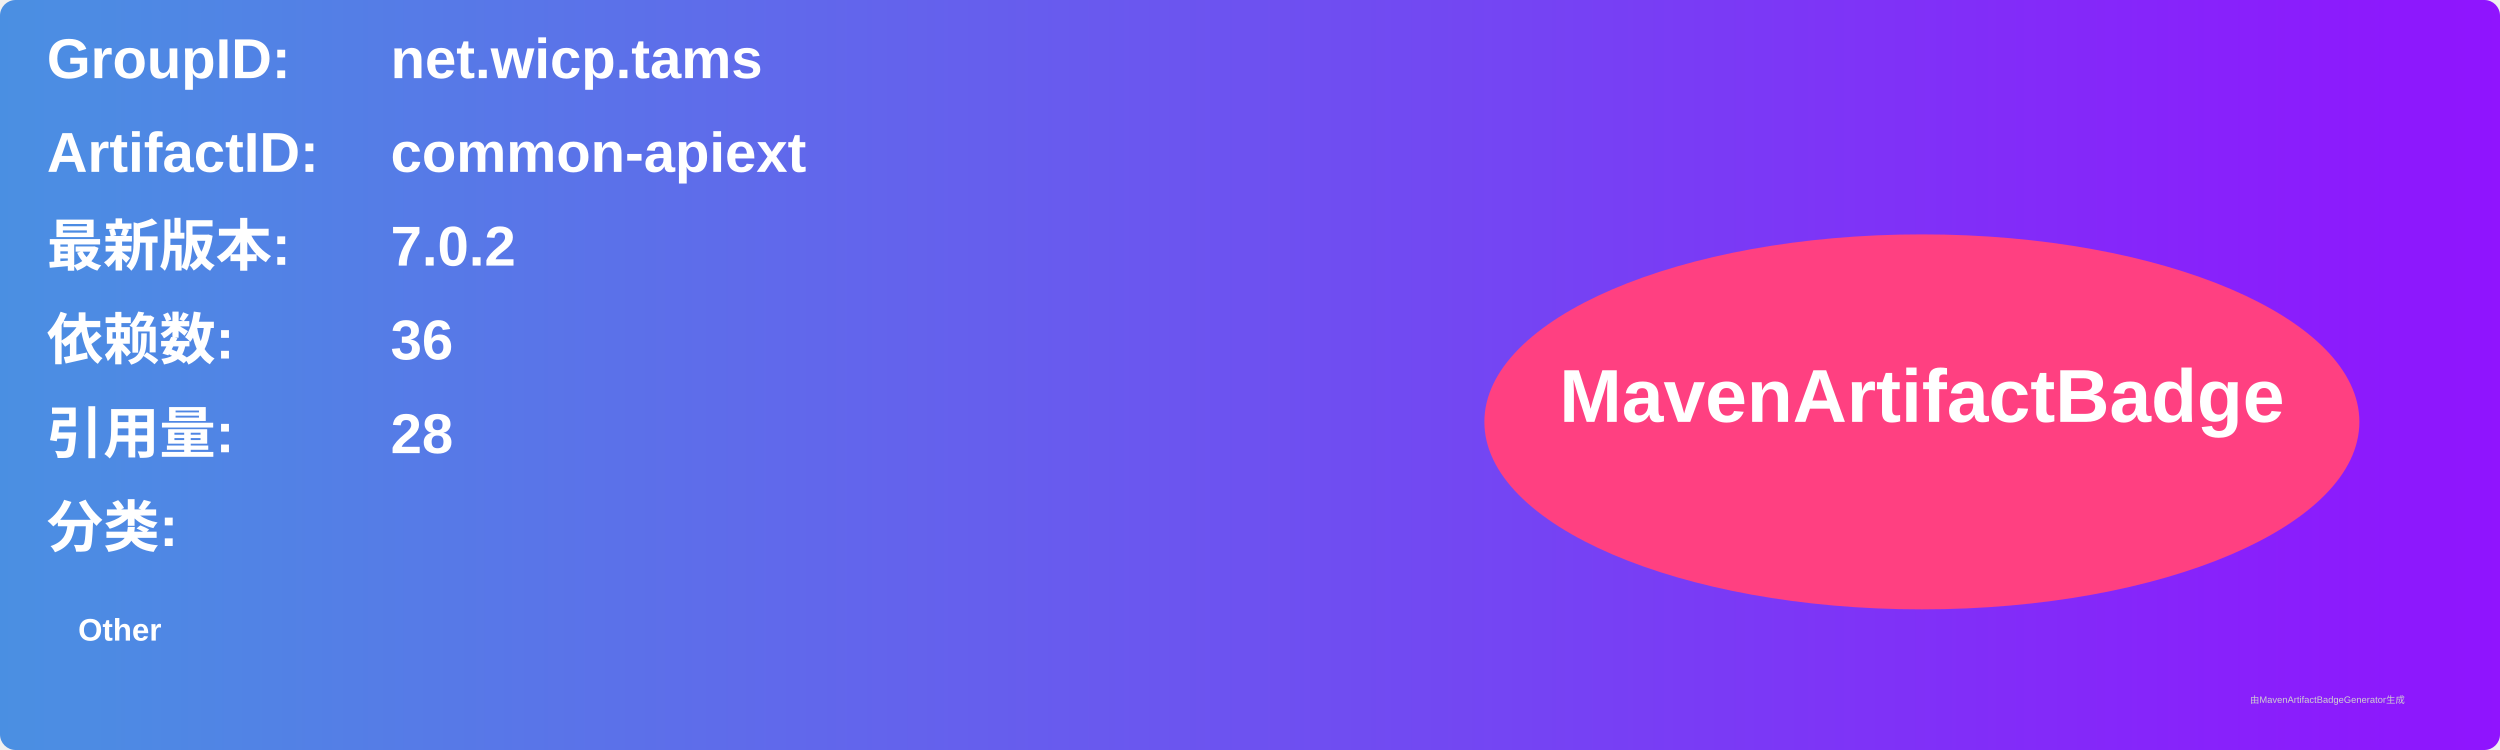
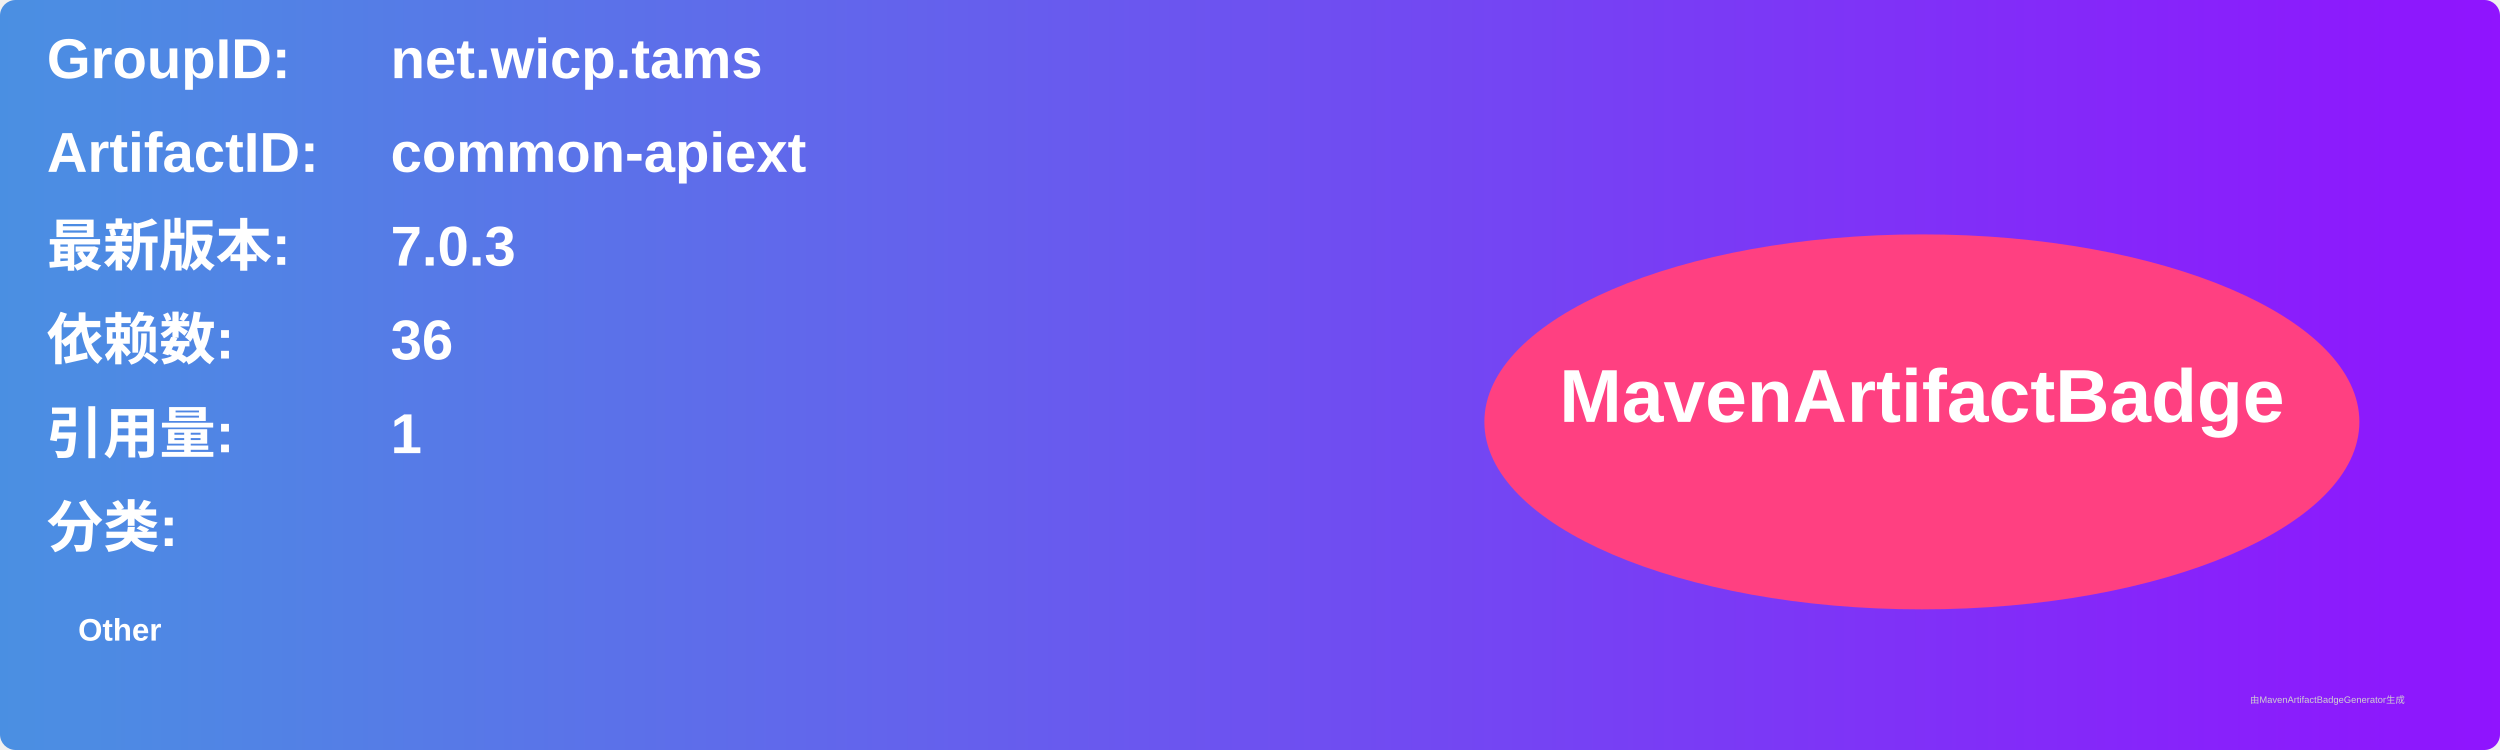
<svg xmlns="http://www.w3.org/2000/svg" width="800" height="240" viewBox="0 0 800 240">
  <linearGradient id="grad" x1="0%" y1="0%" x2="100%" y2="0%">
    <stop offset="0%" stop-color="#4a90e2" />
    <stop offset="100%" stop-color="#9013fe" />
  </linearGradient>
  <rect width="100%" height="100%" rx="5" ry="5" fill="url(#grad)" />
  <g transform="translate(15, 15)">
    <text x="0" y="10" font-family="Arial" font-size="18" fill="white" font-weight="bold" width="260">GroupID:</text>
    <text x="110" y="10" font-family="Arial" font-size="18" fill="white" font-weight="bold" width="460">net.wicp.tams</text>
    <text x="0" y="40" font-family="Arial" font-size="18" fill="white" font-weight="bold" width="260">ArtifactID:</text>
    <text x="110" y="40" font-family="Arial" font-size="18" fill="white" font-weight="bold" width="460">common-apiext</text>
    <text x="0" y="70" font-family="Arial" font-size="18" fill="white" font-weight="bold">最新版本:</text>
    <text x="110" y="70" font-family="Arial" font-size="18" fill="white" font-weight="bold">
-       <tspan font-weight="bold">7.0.2</tspan>
+       <tspan font-weight="bold">7.0.3</tspan>
    </text>
    <text x="0" y="100" font-family="Arial" font-size="18" fill="white" font-weight="bold">依赖数: </text>
    <text x="110" y="100" font-family="Arial" font-size="18" fill="white">
      <tspan font-weight="bold">36</tspan>
    </text>
    <text x="0" y="130" font-family="Arial" font-size="18" fill="white" font-weight="bold">引用量: </text>
    <text x="110" y="130" font-family="Arial" font-size="18" fill="white">
-       <tspan font-weight="bold">28</tspan>
+       <tspan font-weight="bold">1</tspan>
    </text>
    <text x="0" y="160" font-family="Arial" font-size="18" fill="white" font-weight="bold">分类:</text>
    <text x="10" y="190" font-family="Arial" font-size="10" fill="white">
      <tspan font-weight="bold">Other</tspan>
    </text>
    <ellipse cx="600" cy="120" rx="140" ry="60" fill="#ff4081" />
    <text x="600" y="120" text-anchor="middle" font-family="Arial" font-size="24" fill="white" font-weight="bold">MavenArtifactBadge</text>
  </g>
  <text x="720" y="225" font-family="Arial" font-size="3" fill="#d0d0d0">由MavenArtifactBadgeGenerator生成</text>
</svg>
